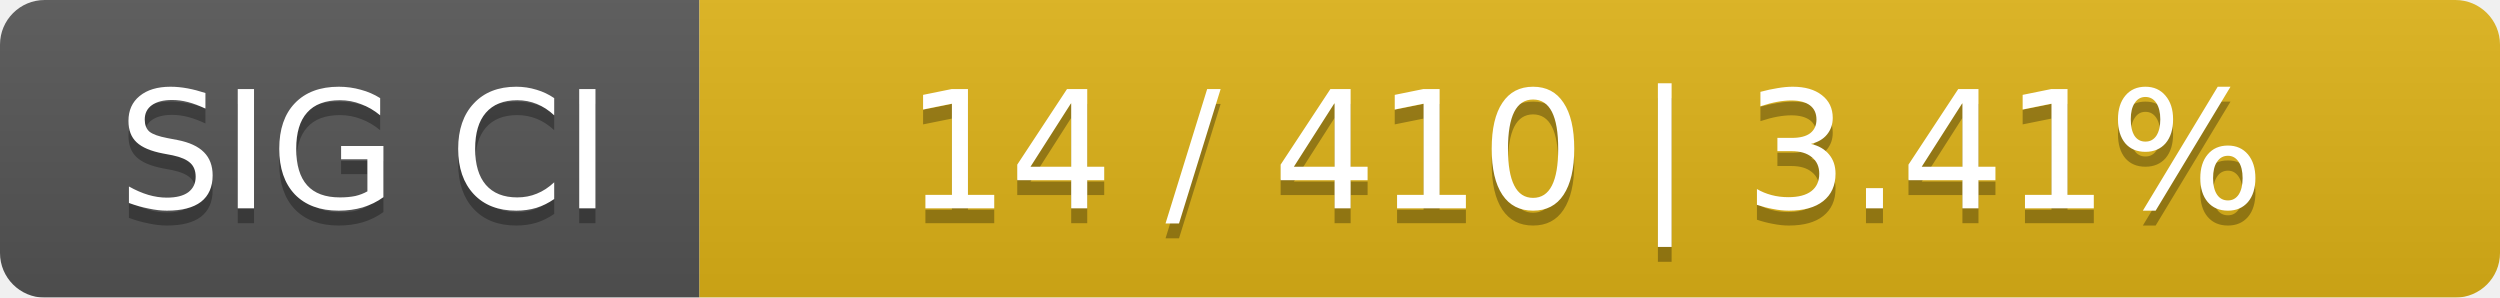
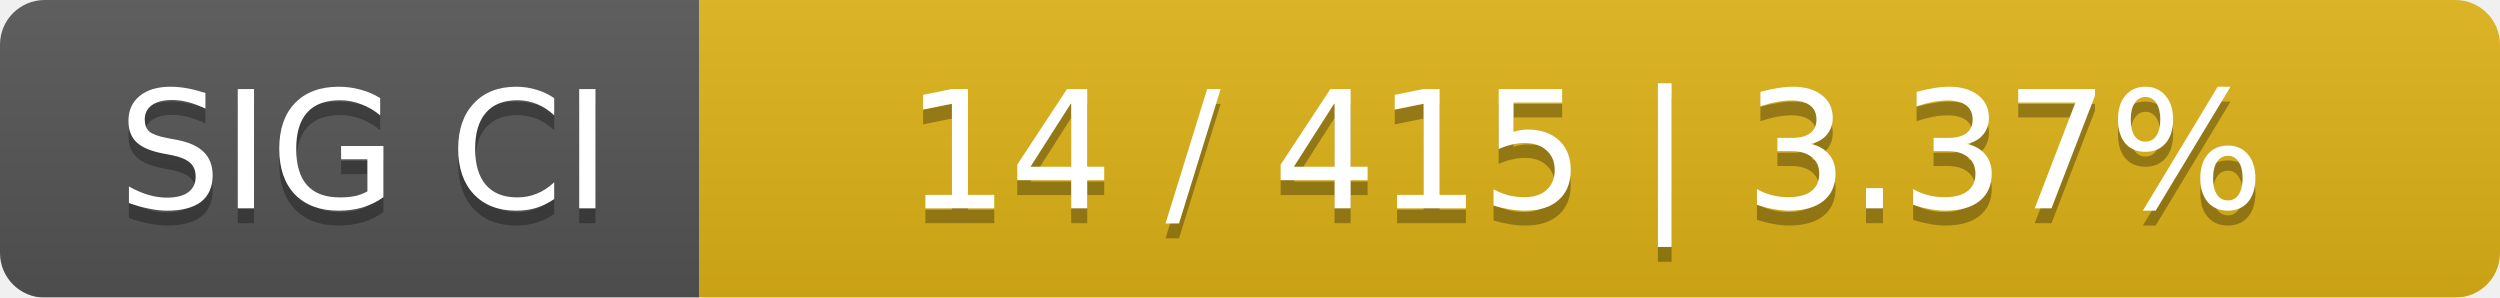
<svg xmlns="http://www.w3.org/2000/svg" width="168" height="20">
  <linearGradient id="smooth" x2="0" y2="100%">
    <stop offset="0" stop-color="#bbb" stop-opacity=".1" />
    <stop offset="1" stop-opacity=".1" />
  </linearGradient>
  <mask id="round">
    <rect width="168" height="20" rx="3" fill="#fff" />
  </mask>
  <g mask="url(#round)">
    <rect width="47" height="20" fill="#555" />
    <rect x="47" width="121" height="20" fill="#dfb317" />
    <rect width="168" height="20" fill="url(#smooth)" />
  </g>
  <g fill="#fff" text-anchor="middle" font-family="DejaVu Sans,Verdana,Geneva,sans-serif" font-size="11">
    <text x="24.5" y="15" fill="#010101" fill-opacity=".3">SIG CI</text>
    <text x="24.5" y="14">SIG CI</text>
-     <text x="106.5" y="15" fill="#010101" fill-opacity=".3">14 / 410    |    3.41%</text>
-     <text x="106.5" y="14">14 / 410    |    3.41%</text>
+     <text x="106.5" y="15" fill="#010101" fill-opacity=".3">14 / 415    |    3.37%</text>
+     <text x="106.5" y="14">14 / 415    |    3.37%</text>
  </g>
</svg>
